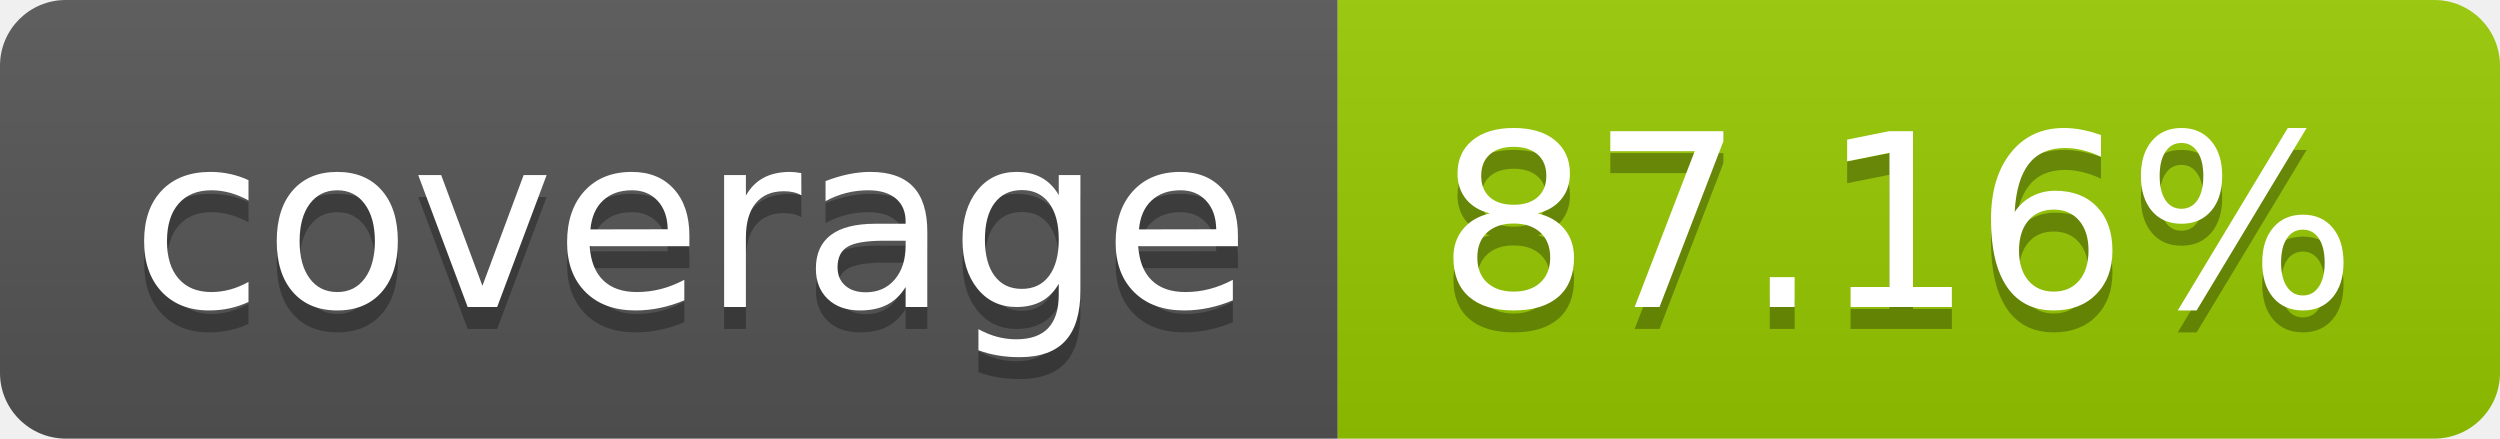
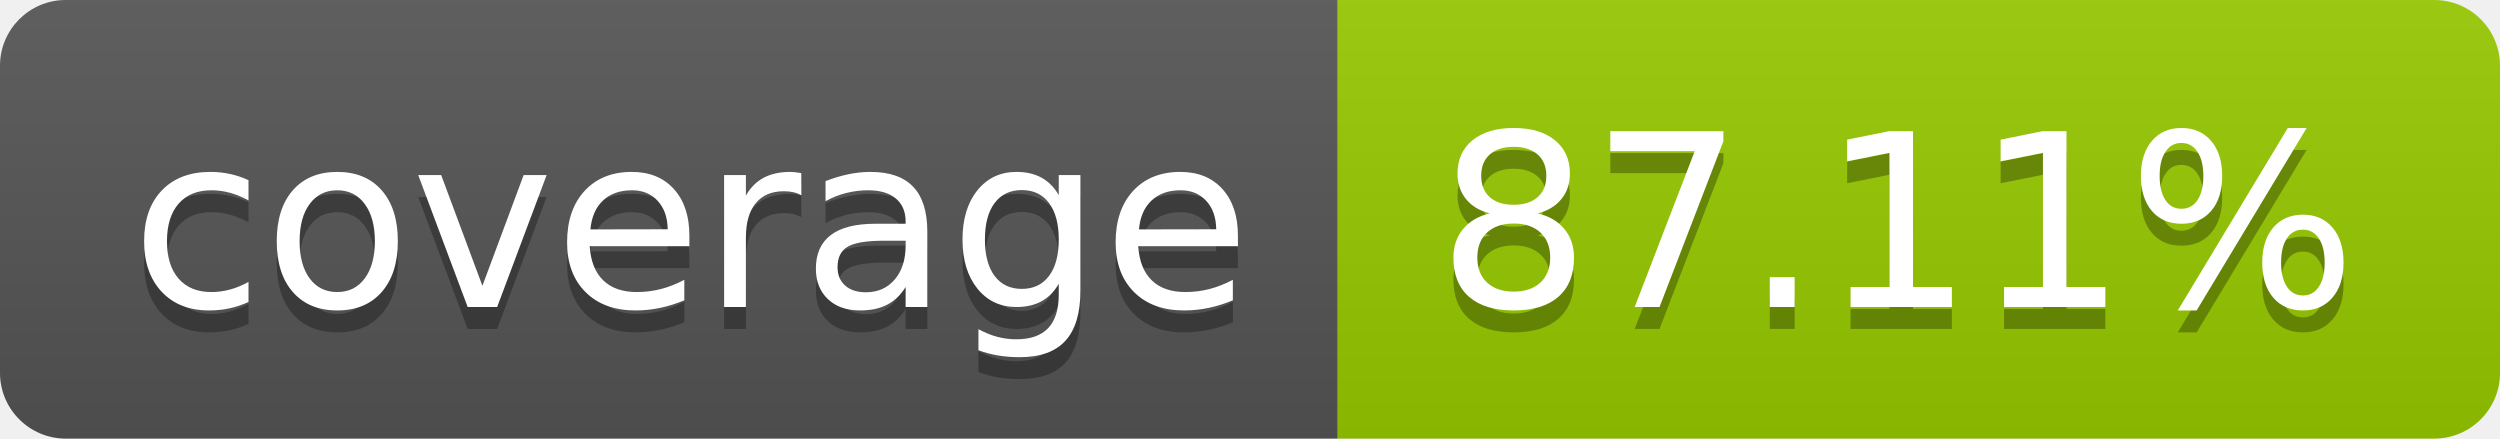
- <svg xmlns="http://www.w3.org/2000/svg" width="114" height="20" role="img" aria-label="coverage: 87.16%">
+ <svg xmlns="http://www.w3.org/2000/svg" width="114" height="20" role="img" aria-label="coverage: 87.11%">
  <linearGradient id="s" x2="0" y2="100%">
    <stop offset="0" stop-color="#bbb" stop-opacity=".1" />
    <stop offset="1" stop-opacity=".1" />
  </linearGradient>
  <clipPath id="r">
    <rect width="114" height="20" rx="3" fill="#fff" />
  </clipPath>
  <g clip-path="url(#r)">
    <rect width="61" height="20" fill="#555" />
    <rect x="61" width="53" height="20" fill="#97ca00" />
    <rect width="114" height="20" fill="url(#s)" />
  </g>
  <g fill="#fff" text-anchor="middle" font-family="Verdana,Geneva,DejaVu Sans,sans-serif" text-rendering="geometricPrecision" font-size="110">
    <text aria-hidden="true" x="315" y="150" fill="#010101" fill-opacity=".3" transform="scale(.1)" textLength="510">coverage</text>
    <text x="315" y="140" transform="scale(.1)" fill="#fff" textLength="510">coverage</text>
-     <text aria-hidden="true" x="865" y="150" fill="#010101" fill-opacity=".3" transform="scale(.1)" textLength="430">87.16%</text>
-     <text x="865" y="140" transform="scale(.1)" fill="#fff" textLength="430">87.16%</text>
+     <text aria-hidden="true" x="865" y="150" fill="#010101" fill-opacity=".3" transform="scale(.1)" textLength="430">87.11%</text>
+     <text x="865" y="140" transform="scale(.1)" fill="#fff" textLength="430">87.11%</text>
  </g>
</svg>
